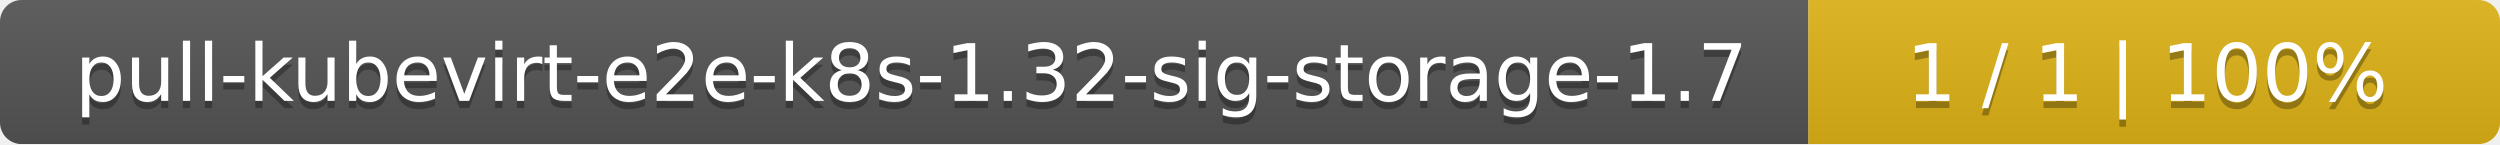
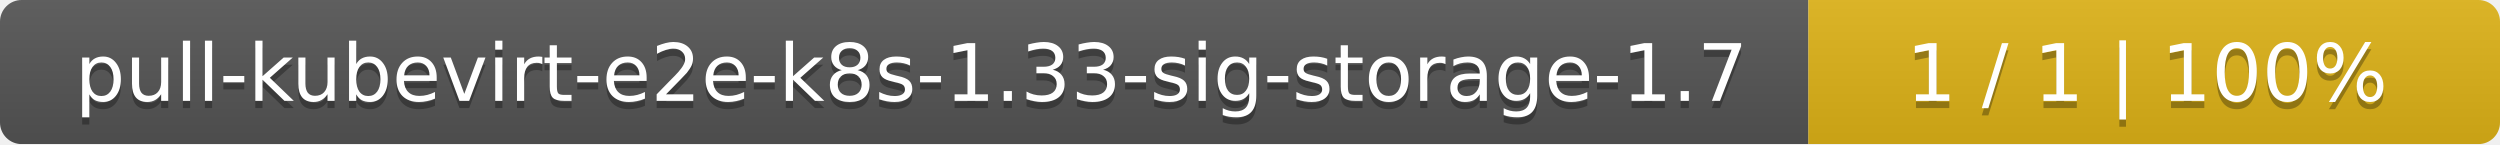
<svg xmlns="http://www.w3.org/2000/svg" width="347" height="20">
  <linearGradient id="smooth" x2="0" y2="100%">
    <stop offset="0" stop-color="#bbb" stop-opacity=".1" />
    <stop offset="1" stop-opacity=".1" />
  </linearGradient>
  <mask id="round">
    <rect width="347" height="20" rx="3" fill="#fff" />
  </mask>
  <g mask="url(#round)">
    <rect width="251" height="20" fill="#555" />
    <rect x="251" width="96" height="20" fill="#dfb317" />
    <rect width="347" height="20" fill="url(#smooth)" />
  </g>
  <g fill="#fff" text-anchor="middle" font-family="DejaVu Sans,Verdana,Geneva,sans-serif" font-size="11">
-     <text x="126.5" y="15" fill="#010101" fill-opacity=".3">pull-kubevirt-e2e-k8s-1.32-sig-storage-1.7</text>
-     <text x="126.5" y="14">pull-kubevirt-e2e-k8s-1.32-sig-storage-1.7</text>
+     <text x="126.5" y="15" fill="#010101" fill-opacity=".3">pull-kubevirt-e2e-k8s-1.33-sig-storage-1.7</text>
+     <text x="126.5" y="14">pull-kubevirt-e2e-k8s-1.33-sig-storage-1.7</text>
    <text x="298" y="15" fill="#010101" fill-opacity=".3">1 / 1    |    100%</text>
    <text x="298" y="14">1 / 1    |    100%</text>
  </g>
</svg>
